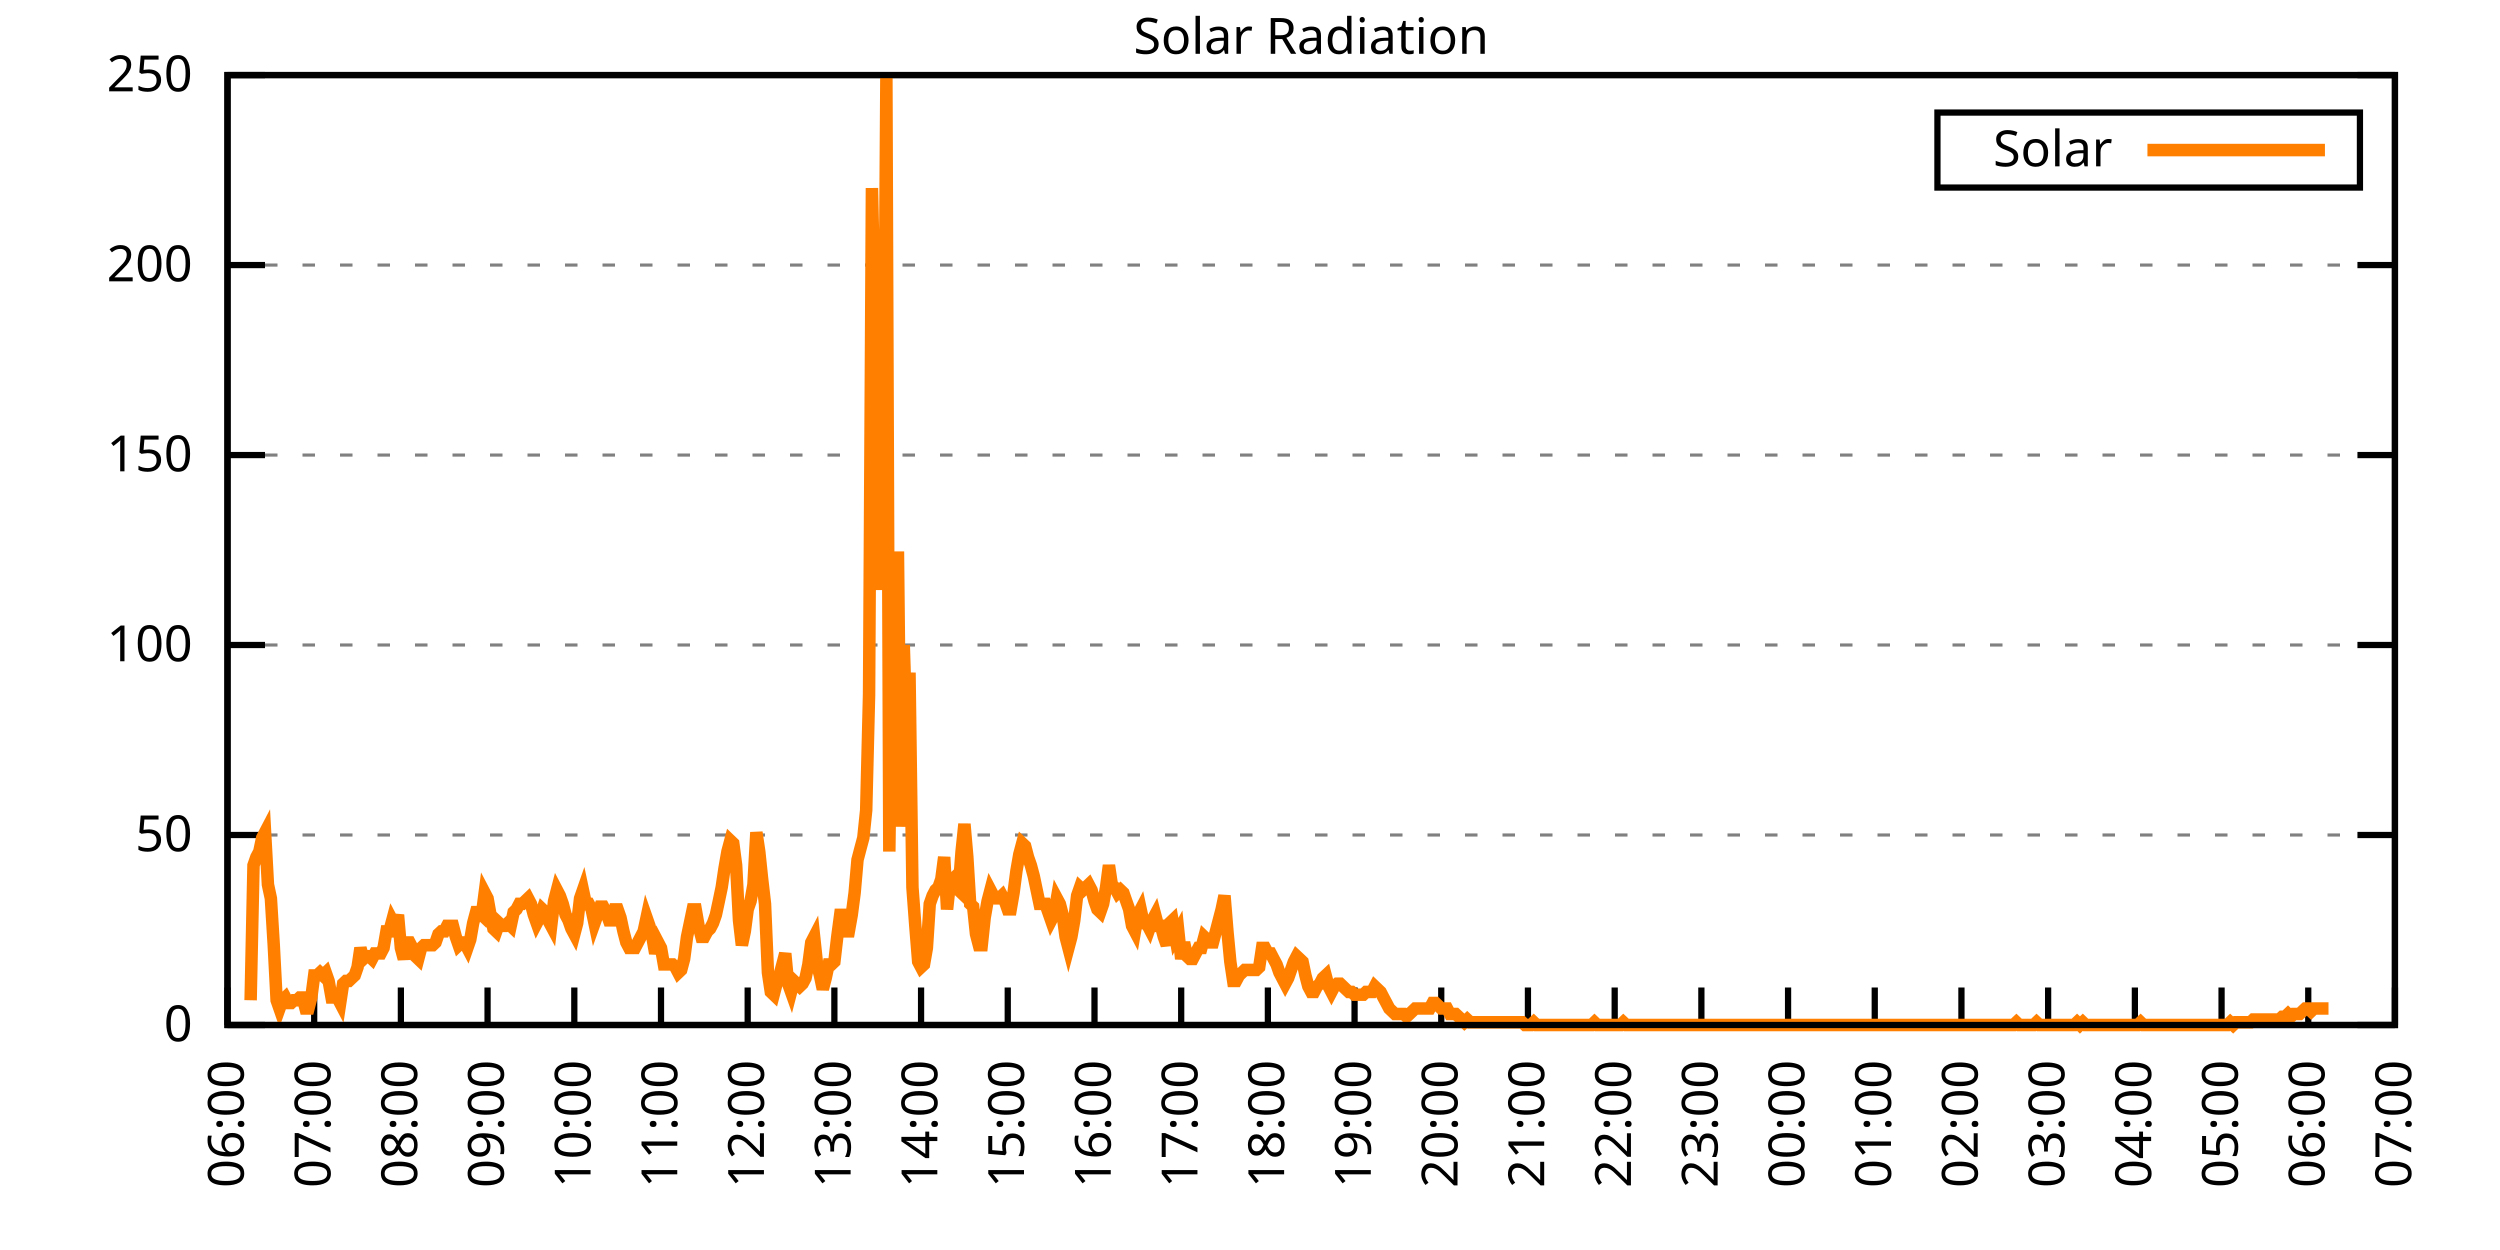
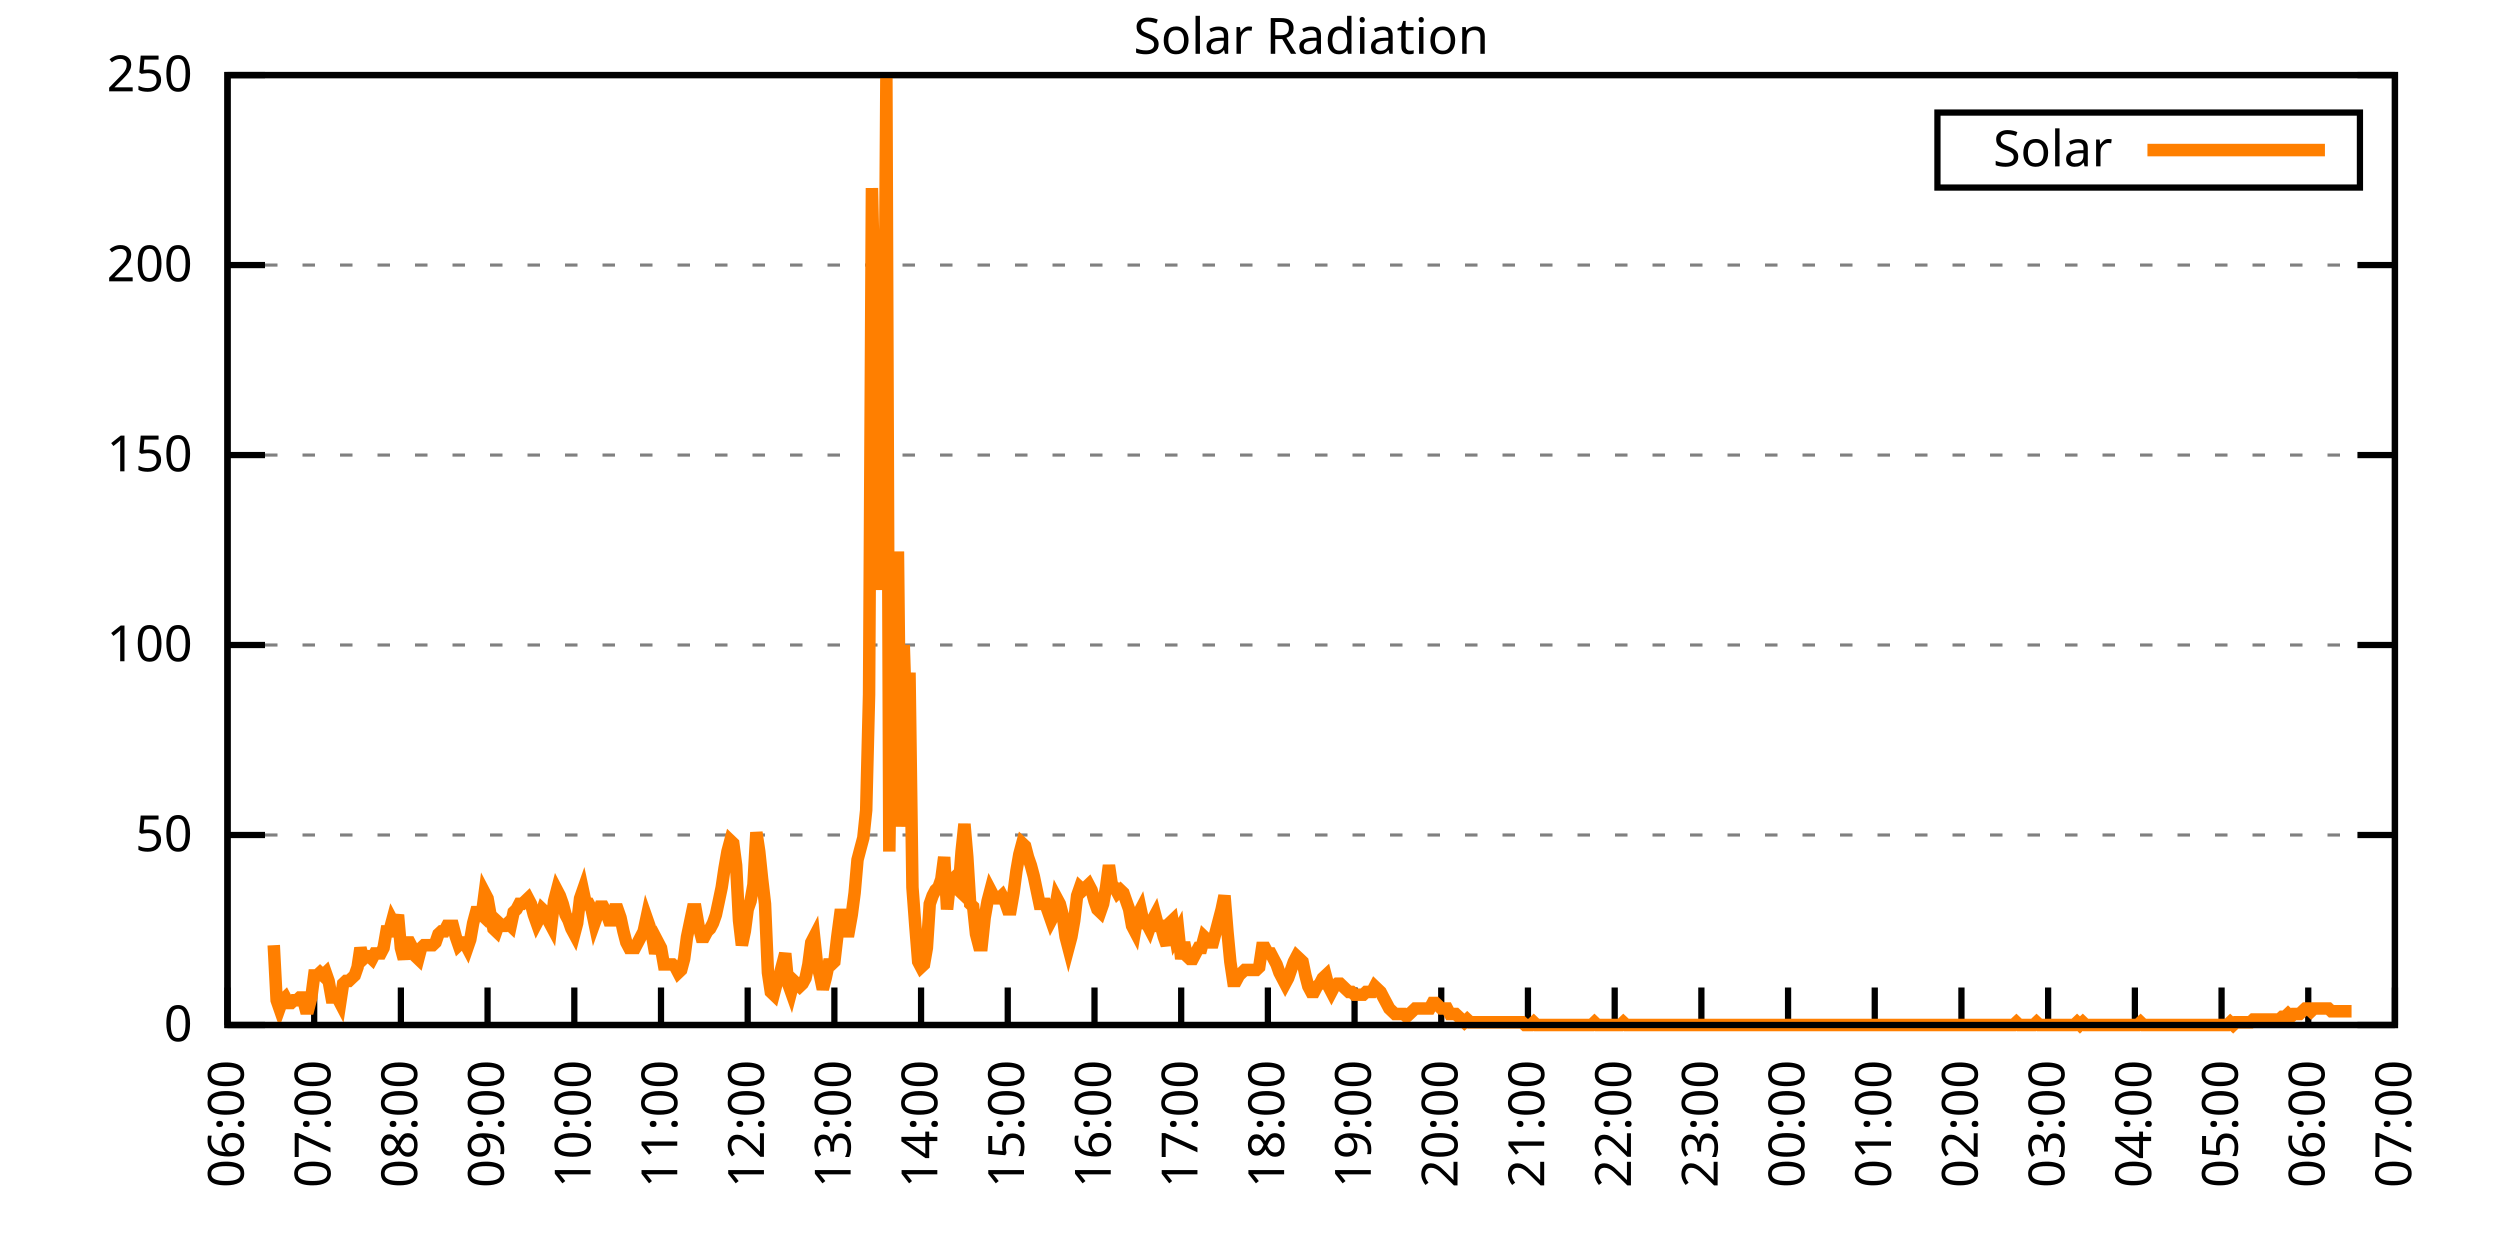
<svg xmlns="http://www.w3.org/2000/svg" xmlns:xlink="http://www.w3.org/1999/xlink" width="400" height="200" viewBox="0 0 400 200">
  <g id="gnuplot_canvas">
    <rect x="0" y="0" width="400" height="200" fill="none" />
    <defs>
      <circle id="gpDot" r="0.5" stroke-width="0.5" stroke="currentColor" />
      <path id="gpPt0" stroke-width="0.333" stroke="currentColor" d="M-1,0 h2 M0,-1 v2" />
      <path id="gpPt1" stroke-width="0.333" stroke="currentColor" d="M-1,-1 L1,1 M1,-1 L-1,1" />
      <path id="gpPt2" stroke-width="0.333" stroke="currentColor" d="M-1,0 L1,0 M0,-1 L0,1 M-1,-1 L1,1 M-1,1 L1,-1" />
      <rect id="gpPt3" stroke-width="0.333" stroke="currentColor" x="-1" y="-1" width="2" height="2" />
      <rect id="gpPt4" stroke-width="0.333" stroke="currentColor" fill="currentColor" x="-1" y="-1" width="2" height="2" />
      <circle id="gpPt5" stroke-width="0.333" stroke="currentColor" cx="0" cy="0" r="1" />
      <use xlink:href="#gpPt5" id="gpPt6" fill="currentColor" stroke="none" />
      <path id="gpPt7" stroke-width="0.333" stroke="currentColor" d="M0,-1.33 L-1.33,0.67 L1.33,0.67 z" />
      <use xlink:href="#gpPt7" id="gpPt8" fill="currentColor" stroke="none" />
      <use xlink:href="#gpPt7" id="gpPt9" stroke="currentColor" transform="rotate(180)" />
      <use xlink:href="#gpPt9" id="gpPt10" fill="currentColor" stroke="none" />
      <use xlink:href="#gpPt3" id="gpPt11" stroke="currentColor" transform="rotate(45)" />
      <use xlink:href="#gpPt11" id="gpPt12" fill="currentColor" stroke="none" />
      <path id="gpPt13" stroke-width="0.333" stroke="currentColor" d="M0,1.330 L1.265,0.411 L0.782,-1.067 L-0.782,-1.076 L-1.265,0.411 z" />
      <use xlink:href="#gpPt13" id="gpPt14" fill="currentColor" stroke="none" />
      <filter id="textbox" filterUnits="objectBoundingBox" x="0" y="0" height="1" width="1">
        <feFlood flood-color="white" flood-opacity="1" result="bgnd" />
        <feComposite in="SourceGraphic" in2="bgnd" operator="atop" />
      </filter>
      <filter id="greybox" filterUnits="objectBoundingBox" x="0" y="0" height="1" width="1">
        <feFlood flood-color="lightgrey" flood-opacity="1" result="grey" />
        <feComposite in="SourceGraphic" in2="grey" operator="atop" />
      </filter>
    </defs>
    <g fill="none" color="white" stroke="currentColor" stroke-width="1.00" stroke-linecap="butt" stroke-linejoin="miter">
</g>
    <g fill="none" color="black" stroke="currentColor" stroke-width="1.00" stroke-linecap="butt" stroke-linejoin="miter">
      <g stroke="none" shape-rendering="crispEdges">
        <polygon fill="rgb(255, 255, 255)" points="36.40,164.00 383.18,164.00 383.18,12.02 36.40,12.02 " />
      </g>
    </g>
    <g fill="none" color="black" stroke="currentColor" stroke-width="1.00" stroke-linecap="butt" stroke-linejoin="miter">
</g>
    <g fill="none" color="black" stroke="black" stroke-width="0.50" stroke-linecap="butt" stroke-linejoin="miter">
</g>
    <g fill="none" color="gray" stroke="currentColor" stroke-width="0.50" stroke-linecap="butt" stroke-linejoin="miter">
      <path stroke="gray" stroke-dasharray="2,4" class="gridline" d="M36.40,164.00 L383.19,164.00  " />
    </g>
    <g fill="none" color="gray" stroke="gray" stroke-width="1.00" stroke-linecap="butt" stroke-linejoin="miter">
</g>
    <g fill="none" color="black" stroke="currentColor" stroke-width="1.00" stroke-linecap="butt" stroke-linejoin="miter">
      <path stroke="black" d="M36.40,164.00 L42.40,164.00 M383.19,164.00 L377.19,164.00  " />
      <g transform="translate(30.80,166.60)" stroke="none" fill="black" font-family="Sans" font-size="8.00" text-anchor="end">
        <text>
          <tspan font-family="Sans"> 0</tspan>
        </text>
      </g>
    </g>
    <g fill="none" color="black" stroke="currentColor" stroke-width="1.00" stroke-linecap="butt" stroke-linejoin="miter">
</g>
    <g fill="none" color="black" stroke="black" stroke-width="0.50" stroke-linecap="butt" stroke-linejoin="miter">
</g>
    <g fill="none" color="gray" stroke="currentColor" stroke-width="0.50" stroke-linecap="butt" stroke-linejoin="miter">
      <path stroke="gray" stroke-dasharray="2,4" class="gridline" d="M36.40,133.60 L383.19,133.60  " />
    </g>
    <g fill="none" color="gray" stroke="gray" stroke-width="1.00" stroke-linecap="butt" stroke-linejoin="miter">
</g>
    <g fill="none" color="black" stroke="currentColor" stroke-width="1.00" stroke-linecap="butt" stroke-linejoin="miter">
      <path stroke="black" d="M36.40,133.60 L42.40,133.60 M383.19,133.60 L377.19,133.60  " />
      <g transform="translate(30.80,136.20)" stroke="none" fill="black" font-family="Sans" font-size="8.00" text-anchor="end">
        <text>
          <tspan font-family="Sans"> 50</tspan>
        </text>
      </g>
    </g>
    <g fill="none" color="black" stroke="currentColor" stroke-width="1.00" stroke-linecap="butt" stroke-linejoin="miter">
</g>
    <g fill="none" color="black" stroke="black" stroke-width="0.50" stroke-linecap="butt" stroke-linejoin="miter">
</g>
    <g fill="none" color="gray" stroke="currentColor" stroke-width="0.50" stroke-linecap="butt" stroke-linejoin="miter">
      <path stroke="gray" stroke-dasharray="2,4" class="gridline" d="M36.40,103.20 L383.19,103.20  " />
    </g>
    <g fill="none" color="gray" stroke="gray" stroke-width="1.00" stroke-linecap="butt" stroke-linejoin="miter">
</g>
    <g fill="none" color="black" stroke="currentColor" stroke-width="1.00" stroke-linecap="butt" stroke-linejoin="miter">
      <path stroke="black" d="M36.40,103.20 L42.40,103.20 M383.19,103.20 L377.19,103.20  " />
      <g transform="translate(30.80,105.80)" stroke="none" fill="black" font-family="Sans" font-size="8.00" text-anchor="end">
        <text>
          <tspan font-family="Sans"> 100</tspan>
        </text>
      </g>
    </g>
    <g fill="none" color="black" stroke="currentColor" stroke-width="1.00" stroke-linecap="butt" stroke-linejoin="miter">
</g>
    <g fill="none" color="black" stroke="black" stroke-width="0.50" stroke-linecap="butt" stroke-linejoin="miter">
</g>
    <g fill="none" color="gray" stroke="currentColor" stroke-width="0.50" stroke-linecap="butt" stroke-linejoin="miter">
      <path stroke="gray" stroke-dasharray="2,4" class="gridline" d="M36.40,72.81 L383.19,72.81  " />
    </g>
    <g fill="none" color="gray" stroke="gray" stroke-width="1.00" stroke-linecap="butt" stroke-linejoin="miter">
</g>
    <g fill="none" color="black" stroke="currentColor" stroke-width="1.00" stroke-linecap="butt" stroke-linejoin="miter">
      <path stroke="black" d="M36.40,72.81 L42.40,72.81 M383.19,72.81 L377.19,72.81  " />
      <g transform="translate(30.80,75.41)" stroke="none" fill="black" font-family="Sans" font-size="8.00" text-anchor="end">
        <text>
          <tspan font-family="Sans"> 150</tspan>
        </text>
      </g>
    </g>
    <g fill="none" color="black" stroke="currentColor" stroke-width="1.00" stroke-linecap="butt" stroke-linejoin="miter">
</g>
    <g fill="none" color="black" stroke="black" stroke-width="0.50" stroke-linecap="butt" stroke-linejoin="miter">
</g>
    <g fill="none" color="gray" stroke="currentColor" stroke-width="0.50" stroke-linecap="butt" stroke-linejoin="miter">
      <path stroke="gray" stroke-dasharray="2,4" class="gridline" d="M36.40,42.41 L383.19,42.41  " />
    </g>
    <g fill="none" color="gray" stroke="gray" stroke-width="1.00" stroke-linecap="butt" stroke-linejoin="miter">
</g>
    <g fill="none" color="black" stroke="currentColor" stroke-width="1.00" stroke-linecap="butt" stroke-linejoin="miter">
      <path stroke="black" d="M36.40,42.41 L42.40,42.41 M383.19,42.41 L377.19,42.41  " />
      <g transform="translate(30.80,45.01)" stroke="none" fill="black" font-family="Sans" font-size="8.00" text-anchor="end">
        <text>
          <tspan font-family="Sans"> 200</tspan>
        </text>
      </g>
    </g>
    <g fill="none" color="black" stroke="currentColor" stroke-width="1.00" stroke-linecap="butt" stroke-linejoin="miter">
</g>
    <g fill="none" color="black" stroke="black" stroke-width="0.50" stroke-linecap="butt" stroke-linejoin="miter">
</g>
    <g fill="none" color="gray" stroke="currentColor" stroke-width="0.50" stroke-linecap="butt" stroke-linejoin="miter">
      <path stroke="gray" stroke-dasharray="2,4" class="gridline" d="M36.40,12.01 L383.19,12.01  " />
    </g>
    <g fill="none" color="gray" stroke="gray" stroke-width="1.00" stroke-linecap="butt" stroke-linejoin="miter">
</g>
    <g fill="none" color="black" stroke="currentColor" stroke-width="1.00" stroke-linecap="butt" stroke-linejoin="miter">
      <path stroke="black" d="M36.40,12.01 L42.40,12.01 M383.19,12.01 L377.19,12.01  " />
      <g transform="translate(30.80,14.61)" stroke="none" fill="black" font-family="Sans" font-size="8.00" text-anchor="end">
        <text>
          <tspan font-family="Sans"> 250</tspan>
        </text>
      </g>
    </g>
    <g fill="none" color="black" stroke="currentColor" stroke-width="1.00" stroke-linecap="butt" stroke-linejoin="miter">
      <path stroke="black" d="M36.40,164.00 L36.40,158.00  " />
      <g transform="translate(39.00,169.60) rotate(270.00)" stroke="none" fill="black" font-family="Sans" font-size="8.00" text-anchor="end">
        <text>
          <tspan font-family="Sans">06:00</tspan>
        </text>
      </g>
    </g>
    <g fill="none" color="black" stroke="currentColor" stroke-width="1.00" stroke-linecap="butt" stroke-linejoin="miter">
      <path stroke="black" d="M50.27,164.00 L50.27,158.00  " />
      <g transform="translate(52.87,169.60) rotate(270.00)" stroke="none" fill="black" font-family="Sans" font-size="8.00" text-anchor="end">
        <text>
          <tspan font-family="Sans">07:00</tspan>
        </text>
      </g>
    </g>
    <g fill="none" color="black" stroke="currentColor" stroke-width="1.00" stroke-linecap="butt" stroke-linejoin="miter">
      <path stroke="black" d="M64.14,164.00 L64.14,158.00  " />
      <g transform="translate(66.74,169.60) rotate(270.00)" stroke="none" fill="black" font-family="Sans" font-size="8.00" text-anchor="end">
        <text>
          <tspan font-family="Sans">08:00</tspan>
        </text>
      </g>
    </g>
    <g fill="none" color="black" stroke="currentColor" stroke-width="1.00" stroke-linecap="butt" stroke-linejoin="miter">
      <path stroke="black" d="M78.01,164.00 L78.01,158.00  " />
      <g transform="translate(80.61,169.60) rotate(270.00)" stroke="none" fill="black" font-family="Sans" font-size="8.00" text-anchor="end">
        <text>
          <tspan font-family="Sans">09:00</tspan>
        </text>
      </g>
    </g>
    <g fill="none" color="black" stroke="currentColor" stroke-width="1.00" stroke-linecap="butt" stroke-linejoin="miter">
      <path stroke="black" d="M91.89,164.00 L91.89,158.00  " />
      <g transform="translate(94.49,169.60) rotate(270.00)" stroke="none" fill="black" font-family="Sans" font-size="8.00" text-anchor="end">
        <text>
          <tspan font-family="Sans">10:00</tspan>
        </text>
      </g>
    </g>
    <g fill="none" color="black" stroke="currentColor" stroke-width="1.00" stroke-linecap="butt" stroke-linejoin="miter">
      <path stroke="black" d="M105.76,164.00 L105.76,158.00  " />
      <g transform="translate(108.36,169.60) rotate(270.00)" stroke="none" fill="black" font-family="Sans" font-size="8.00" text-anchor="end">
        <text>
          <tspan font-family="Sans">11:00</tspan>
        </text>
      </g>
    </g>
    <g fill="none" color="black" stroke="currentColor" stroke-width="1.00" stroke-linecap="butt" stroke-linejoin="miter">
      <path stroke="black" d="M119.63,164.00 L119.63,158.00  " />
      <g transform="translate(122.23,169.60) rotate(270.00)" stroke="none" fill="black" font-family="Sans" font-size="8.00" text-anchor="end">
        <text>
          <tspan font-family="Sans">12:00</tspan>
        </text>
      </g>
    </g>
    <g fill="none" color="black" stroke="currentColor" stroke-width="1.00" stroke-linecap="butt" stroke-linejoin="miter">
      <path stroke="black" d="M133.50,164.00 L133.50,158.00  " />
      <g transform="translate(136.10,169.60) rotate(270.00)" stroke="none" fill="black" font-family="Sans" font-size="8.00" text-anchor="end">
        <text>
          <tspan font-family="Sans">13:00</tspan>
        </text>
      </g>
    </g>
    <g fill="none" color="black" stroke="currentColor" stroke-width="1.00" stroke-linecap="butt" stroke-linejoin="miter">
      <path stroke="black" d="M147.37,164.00 L147.37,158.00  " />
      <g transform="translate(149.97,169.60) rotate(270.00)" stroke="none" fill="black" font-family="Sans" font-size="8.00" text-anchor="end">
        <text>
          <tspan font-family="Sans">14:00</tspan>
        </text>
      </g>
    </g>
    <g fill="none" color="black" stroke="currentColor" stroke-width="1.00" stroke-linecap="butt" stroke-linejoin="miter">
      <path stroke="black" d="M161.24,164.00 L161.24,158.00  " />
      <g transform="translate(163.84,169.60) rotate(270.00)" stroke="none" fill="black" font-family="Sans" font-size="8.00" text-anchor="end">
        <text>
          <tspan font-family="Sans">15:00</tspan>
        </text>
      </g>
    </g>
    <g fill="none" color="black" stroke="currentColor" stroke-width="1.00" stroke-linecap="butt" stroke-linejoin="miter">
      <path stroke="black" d="M175.12,164.00 L175.12,158.00  " />
      <g transform="translate(177.72,169.60) rotate(270.00)" stroke="none" fill="black" font-family="Sans" font-size="8.00" text-anchor="end">
        <text>
          <tspan font-family="Sans">16:00</tspan>
        </text>
      </g>
    </g>
    <g fill="none" color="black" stroke="currentColor" stroke-width="1.00" stroke-linecap="butt" stroke-linejoin="miter">
      <path stroke="black" d="M188.99,164.00 L188.99,158.00  " />
      <g transform="translate(191.59,169.60) rotate(270.00)" stroke="none" fill="black" font-family="Sans" font-size="8.00" text-anchor="end">
        <text>
          <tspan font-family="Sans">17:00</tspan>
        </text>
      </g>
    </g>
    <g fill="none" color="black" stroke="currentColor" stroke-width="1.00" stroke-linecap="butt" stroke-linejoin="miter">
      <path stroke="black" d="M202.86,164.00 L202.86,158.00  " />
      <g transform="translate(205.46,169.60) rotate(270.00)" stroke="none" fill="black" font-family="Sans" font-size="8.00" text-anchor="end">
        <text>
          <tspan font-family="Sans">18:00</tspan>
        </text>
      </g>
    </g>
    <g fill="none" color="black" stroke="currentColor" stroke-width="1.00" stroke-linecap="butt" stroke-linejoin="miter">
      <path stroke="black" d="M216.73,164.00 L216.73,158.00  " />
      <g transform="translate(219.33,169.60) rotate(270.00)" stroke="none" fill="black" font-family="Sans" font-size="8.00" text-anchor="end">
        <text>
          <tspan font-family="Sans">19:00</tspan>
        </text>
      </g>
    </g>
    <g fill="none" color="black" stroke="currentColor" stroke-width="1.00" stroke-linecap="butt" stroke-linejoin="miter">
      <path stroke="black" d="M230.60,164.00 L230.60,158.00  " />
      <g transform="translate(233.20,169.60) rotate(270.00)" stroke="none" fill="black" font-family="Sans" font-size="8.00" text-anchor="end">
        <text>
          <tspan font-family="Sans">20:00</tspan>
        </text>
      </g>
    </g>
    <g fill="none" color="black" stroke="currentColor" stroke-width="1.00" stroke-linecap="butt" stroke-linejoin="miter">
      <path stroke="black" d="M244.47,164.00 L244.47,158.00  " />
      <g transform="translate(247.07,169.60) rotate(270.00)" stroke="none" fill="black" font-family="Sans" font-size="8.00" text-anchor="end">
        <text>
          <tspan font-family="Sans">21:00</tspan>
        </text>
      </g>
    </g>
    <g fill="none" color="black" stroke="currentColor" stroke-width="1.00" stroke-linecap="butt" stroke-linejoin="miter">
      <path stroke="black" d="M258.35,164.00 L258.35,158.00  " />
      <g transform="translate(260.95,169.60) rotate(270.00)" stroke="none" fill="black" font-family="Sans" font-size="8.00" text-anchor="end">
        <text>
          <tspan font-family="Sans">22:00</tspan>
        </text>
      </g>
    </g>
    <g fill="none" color="black" stroke="currentColor" stroke-width="1.00" stroke-linecap="butt" stroke-linejoin="miter">
      <path stroke="black" d="M272.22,164.00 L272.22,158.00  " />
      <g transform="translate(274.82,169.60) rotate(270.00)" stroke="none" fill="black" font-family="Sans" font-size="8.00" text-anchor="end">
        <text>
          <tspan font-family="Sans">23:00</tspan>
        </text>
      </g>
    </g>
    <g fill="none" color="black" stroke="currentColor" stroke-width="1.00" stroke-linecap="butt" stroke-linejoin="miter">
      <path stroke="black" d="M286.09,164.00 L286.09,158.00  " />
      <g transform="translate(288.69,169.60) rotate(270.00)" stroke="none" fill="black" font-family="Sans" font-size="8.00" text-anchor="end">
        <text>
          <tspan font-family="Sans">00:00</tspan>
        </text>
      </g>
    </g>
    <g fill="none" color="black" stroke="currentColor" stroke-width="1.00" stroke-linecap="butt" stroke-linejoin="miter">
      <path stroke="black" d="M299.96,164.00 L299.96,158.00  " />
      <g transform="translate(302.56,169.60) rotate(270.00)" stroke="none" fill="black" font-family="Sans" font-size="8.00" text-anchor="end">
        <text>
          <tspan font-family="Sans">01:00</tspan>
        </text>
      </g>
    </g>
    <g fill="none" color="black" stroke="currentColor" stroke-width="1.00" stroke-linecap="butt" stroke-linejoin="miter">
      <path stroke="black" d="M313.83,164.00 L313.83,158.00  " />
      <g transform="translate(316.43,169.60) rotate(270.00)" stroke="none" fill="black" font-family="Sans" font-size="8.00" text-anchor="end">
        <text>
          <tspan font-family="Sans">02:00</tspan>
        </text>
      </g>
    </g>
    <g fill="none" color="black" stroke="currentColor" stroke-width="1.00" stroke-linecap="butt" stroke-linejoin="miter">
      <path stroke="black" d="M327.70,164.00 L327.70,158.00  " />
      <g transform="translate(330.30,169.60) rotate(270.00)" stroke="none" fill="black" font-family="Sans" font-size="8.00" text-anchor="end">
        <text>
          <tspan font-family="Sans">03:00</tspan>
        </text>
      </g>
    </g>
    <g fill="none" color="black" stroke="currentColor" stroke-width="1.00" stroke-linecap="butt" stroke-linejoin="miter">
      <path stroke="black" d="M341.58,164.00 L341.58,158.00  " />
      <g transform="translate(344.18,169.60) rotate(270.00)" stroke="none" fill="black" font-family="Sans" font-size="8.00" text-anchor="end">
        <text>
          <tspan font-family="Sans">04:00</tspan>
        </text>
      </g>
    </g>
    <g fill="none" color="black" stroke="currentColor" stroke-width="1.00" stroke-linecap="butt" stroke-linejoin="miter">
      <path stroke="black" d="M355.45,164.00 L355.45,158.00  " />
      <g transform="translate(358.05,169.60) rotate(270.00)" stroke="none" fill="black" font-family="Sans" font-size="8.00" text-anchor="end">
        <text>
          <tspan font-family="Sans">05:00</tspan>
        </text>
      </g>
    </g>
    <g fill="none" color="black" stroke="currentColor" stroke-width="1.00" stroke-linecap="butt" stroke-linejoin="miter">
      <path stroke="black" d="M369.32,164.00 L369.32,158.00  " />
      <g transform="translate(371.92,169.60) rotate(270.00)" stroke="none" fill="black" font-family="Sans" font-size="8.00" text-anchor="end">
        <text>
          <tspan font-family="Sans">06:00</tspan>
        </text>
      </g>
    </g>
    <g fill="none" color="black" stroke="currentColor" stroke-width="1.00" stroke-linecap="butt" stroke-linejoin="miter">
      <path stroke="black" d="M383.19,164.00 L383.19,158.00  " />
      <g transform="translate(385.79,169.60) rotate(270.00)" stroke="none" fill="black" font-family="Sans" font-size="8.00" text-anchor="end">
        <text>
          <tspan font-family="Sans">07:00</tspan>
        </text>
      </g>
    </g>
    <g fill="none" color="black" stroke="currentColor" stroke-width="1.00" stroke-linecap="butt" stroke-linejoin="miter">
</g>
    <g fill="none" color="black" stroke="currentColor" stroke-width="1.00" stroke-linecap="butt" stroke-linejoin="miter">
      <path stroke="black" d="M36.40,12.01 L36.40,164.00 L383.19,164.00 L383.19,12.01 L36.40,12.01 Z  " />
    </g>
    <g fill="none" color="black" stroke="currentColor" stroke-width="1.00" stroke-linecap="butt" stroke-linejoin="miter">
</g>
    <g fill="none" color="black" stroke="currentColor" stroke-width="1.00" stroke-linecap="butt" stroke-linejoin="miter">
      <path stroke="black" d="M309.99,30.01 L309.99,18.01 L377.59,18.01 L377.59,30.01 L309.99,30.01 Z  " />
    </g>
    <g id="Solar_Radiation_plot_1">
      <g fill="none" color="white" stroke="black" stroke-width="2.00" stroke-linecap="butt" stroke-linejoin="miter">
</g>
      <g fill="none" color="black" stroke="currentColor" stroke-width="2.00" stroke-linecap="butt" stroke-linejoin="miter">
        <g transform="translate(337.99,26.61)" stroke="none" fill="black" font-family="Sans" font-size="8.00" text-anchor="end">
          <text>
            <tspan font-family="Sans">Solar</tspan>
          </text>
        </g>
      </g>
      <g fill="none" color="black" stroke="currentColor" stroke-width="2.00" stroke-linecap="butt" stroke-linejoin="miter">
-         <path stroke="rgb(255, 127,   0)" d="M343.59,24.01 L371.99,24.01 M40.10,160.04 L40.56,138.45 L41.02,137.13 L41.49,136.25 L41.95,134.05 L42.41,133.17   L42.87,141.54 L43.34,143.74 L43.80,151.23 L44.26,160.04 L44.72,161.36 L45.19,160.04 L45.65,159.60 L46.11,160.48   L46.57,160.48 L47.03,160.04 L47.50,160.04 L47.96,159.60 L48.42,159.60 L48.88,161.36 L49.35,161.36 L49.81,159.60   L50.27,156.07 L50.73,156.07 L51.20,155.63 L51.66,156.07 L52.12,155.63 L52.58,156.95 L53.05,159.60 L53.51,159.60   L53.97,159.60 L54.43,160.48 L54.90,157.39 L55.36,156.95 L55.82,156.95 L56.28,156.51 L56.75,156.07 L57.21,154.75   L57.67,151.67 L58.13,153.43 L58.59,152.99 L59.06,152.99 L59.52,153.43 L59.98,152.55 L60.44,152.55 L60.91,152.55   L61.37,151.67 L61.83,149.02 L62.29,149.02 L62.76,147.26 L63.22,148.14 L63.68,146.38 L64.14,151.67 L64.61,153.43   L65.07,150.79 L65.53,150.79 L65.99,151.67 L66.46,152.99 L66.92,153.43 L67.38,151.67 L67.84,151.23 L68.30,151.23   L68.77,151.23 L69.23,151.23 L69.69,150.79 L70.15,149.46 L70.62,149.02 L71.08,149.02 L71.54,148.14 L72.00,148.14   L72.47,148.14 L72.93,149.90 L73.39,151.23 L73.85,150.79 L74.32,150.79 L74.78,151.67 L75.24,150.34 L75.70,147.70   L76.17,145.94 L76.63,145.94 L77.09,146.38 L77.55,142.86 L78.01,143.74 L78.48,146.38 L78.94,148.58 L79.40,149.02   L79.86,147.70 L80.33,148.14 L80.79,148.14 L81.25,147.70 L81.71,148.14 L82.18,145.94 L82.64,145.50 L83.10,144.62   L83.56,144.62 L84.03,144.18 L84.49,143.74 L84.95,144.62 L85.41,146.38 L85.88,147.70 L86.34,146.82 L86.80,145.50   L87.26,145.94 L87.72,147.26 L88.19,148.14 L88.65,144.18 L89.11,142.42 L89.57,143.30 L90.04,144.62 L90.50,146.38   L90.96,147.26 L91.42,148.58 L91.89,149.46 L92.35,147.70 L92.81,143.74 L93.27,142.42 L93.74,144.62 L94.20,144.62   L94.66,145.50 L95.12,147.70 L95.59,146.38 L96.05,145.06 L96.51,145.06 L96.97,145.94 L97.44,147.26 L97.90,147.26   L98.36,145.50 L98.82,145.50 L99.28,146.82 L99.75,149.02 L100.21,150.79 L100.67,151.67 L101.13,151.67 L101.60,151.67   L102.06,150.79 L102.52,149.90 L102.98,149.02 L103.45,146.82 L103.91,148.14 L104.37,149.90 L104.83,152.55 L105.30,150.79   L105.76,151.67 L106.22,154.31 L106.68,154.31 L107.15,154.31 L107.61,154.31 L108.07,154.75 L108.53,155.63 L108.99,155.19   L109.46,153.43 L109.92,149.90 L110.38,147.70 L110.84,145.50 L111.31,145.50 L111.77,148.14 L112.23,149.90 L112.69,149.90   L113.16,149.02 L113.62,148.58 L114.08,147.70 L114.54,146.38 L115.01,144.18 L115.47,141.98 L115.93,138.89 L116.39,136.25   L116.86,134.49 L117.32,134.93 L117.78,138.45 L118.24,147.26 L118.70,151.23 L119.17,149.02 L119.63,145.50 L120.09,144.18   L120.55,141.54 L121.02,133.17 L121.48,136.25 L121.94,140.65 L122.40,144.62 L122.87,155.63 L123.33,158.71 L123.79,159.15   L124.25,157.39 L124.72,156.07 L125.18,154.31 L125.64,152.55 L126.10,157.39 L126.57,158.71 L127.03,156.95 L127.49,157.39   L127.95,157.83 L128.41,157.39 L128.88,156.51 L129.34,154.31 L129.80,150.79 L130.26,149.90 L130.73,154.31 L131.19,156.07   L131.65,158.27 L132.11,156.51 L132.58,154.31 L133.04,154.31 L133.50,153.87 L133.96,149.90 L134.43,146.38 L134.89,146.38   L135.35,149.02 L135.81,149.02 L136.28,146.38 L136.74,142.86 L137.20,137.57 L137.66,135.81 L138.13,134.05 L138.59,129.64   L139.05,111.14 L139.51,30.09 L139.97,51.23 L140.44,94.40 L140.90,43.75 L141.36,80.75 L141.82,12.47 L142.29,136.25   L142.75,99.69 L143.21,123.47 L143.67,88.24 L144.14,132.28 L144.60,103.21 L145.06,117.75 L145.52,107.62 L145.99,141.98   L146.45,148.14 L146.91,153.87 L147.37,154.75 L147.84,154.31 L148.30,151.67 L148.76,144.62 L149.22,143.30 L149.68,142.42   L150.15,141.98 L150.61,140.65 L151.07,137.13 L151.53,145.50 L152.00,141.09 L152.46,140.65 L152.92,141.98 L153.38,142.42   L153.85,136.25 L154.31,131.84 L154.77,137.13 L155.23,144.62 L155.70,145.06 L156.16,149.46 L156.62,151.23 L157.08,151.23   L157.55,146.82 L158.01,144.18 L158.47,142.42 L158.93,143.30 L159.39,143.74 L159.86,143.74 L160.32,143.30 L160.78,144.18   L161.24,145.50 L161.71,145.50 L162.17,142.86 L162.63,139.33 L163.09,136.69 L163.56,134.93 L164.02,135.37 L164.48,137.13   L164.94,138.45 L165.41,140.21 L165.87,142.42 L166.33,144.62 L166.79,144.62 L167.26,144.62 L167.72,145.94 L168.18,147.26   L168.64,146.38 L169.10,143.74 L169.57,144.62 L170.03,146.38 L170.49,149.90 L170.95,151.67 L171.42,149.90 L171.88,147.26   L172.34,143.30 L172.80,141.98 L173.27,142.42 L173.73,141.98 L174.19,141.54 L174.65,142.42 L175.12,144.18 L175.58,145.50   L176.04,145.94 L176.50,144.62 L176.97,141.98 L177.43,138.45 L177.89,141.54 L178.35,141.98 L178.82,142.86 L179.28,142.42   L179.74,142.86 L180.20,144.18 L180.66,145.50 L181.13,148.14 L181.59,149.02 L182.05,146.38 L182.51,145.50 L182.98,147.70   L183.44,147.70 L183.90,148.58 L184.36,147.26 L184.83,146.38 L185.29,148.14 L185.75,148.14 L186.21,149.90 L186.68,151.23   L187.14,147.70 L187.60,147.26 L188.06,149.90 L188.53,149.02 L188.99,153.43 L189.45,150.79 L189.91,152.99 L190.37,153.43   L190.84,153.43 L191.30,152.55 L191.76,151.67 L192.22,151.67 L192.69,149.90 L193.15,150.34 L193.61,150.79 L194.07,150.79   L194.54,149.02 L195.00,147.26 L195.46,145.50 L195.92,143.30 L196.39,149.02 L196.85,153.87 L197.31,156.95 L197.77,156.95   L198.24,156.07 L198.70,155.63 L199.16,155.19 L199.62,155.19 L200.08,155.19 L200.55,155.19 L201.01,155.19 L201.47,154.75   L201.93,151.67 L202.40,151.67 L202.86,152.55 L203.32,152.55 L203.78,153.43 L204.25,154.31 L204.71,155.63 L205.17,156.51   L205.63,157.39 L206.10,156.51 L206.56,155.19 L207.02,153.87 L207.48,152.99 L207.95,153.43 L208.41,153.87 L208.87,156.07   L209.33,157.83 L209.80,158.71 L210.26,158.71 L210.72,157.83 L211.18,157.39 L211.64,156.51 L212.11,156.07 L212.57,157.83   L213.03,158.71 L213.49,157.83 L213.96,157.39 L214.42,157.39 L214.88,157.83 L215.34,158.27 L215.81,158.71 L216.27,158.71   L216.73,159.15 L217.19,159.15 L217.66,159.15 L218.12,159.15 L218.58,158.71 L219.04,158.71 L219.51,158.71 L219.97,157.83   L220.43,158.27 L220.89,158.71 L221.35,159.60 L221.82,160.48 L222.28,161.36 L222.74,161.80 L223.20,162.24 L223.67,162.24   L224.13,162.24 L224.59,162.24 L225.05,162.68 L225.52,162.24 L225.98,161.80 L226.44,161.36 L226.90,161.36 L227.37,161.36   L227.83,161.36 L228.29,161.36 L228.75,161.36 L229.22,160.48 L229.68,160.48 L230.14,160.92 L230.60,161.36 L231.06,161.36   L231.53,161.36 L231.99,162.24 L232.45,162.24 L232.91,162.24 L233.38,162.68 L233.84,163.12 L234.30,163.56 L234.76,163.12   L235.23,163.56 L235.69,163.56 L236.15,163.56 L236.61,163.56 L237.08,163.56 L237.54,163.56 L238.00,163.56 L238.46,163.56   L238.93,163.56 L239.39,163.56 L239.85,163.56 L240.31,163.56 L240.77,163.56 L241.24,163.56 L241.70,163.56 L242.16,163.56   L242.62,163.56 L243.09,163.56 L243.55,163.56 L244.01,164.00 L244.47,164.00 L244.94,164.00 L245.40,163.56 L245.86,164.00   L246.32,164.00 L246.79,164.00 L247.25,164.00 L247.71,164.00 L248.17,164.00 L248.64,164.00 L249.10,164.00 L249.56,164.00   L250.02,164.00 L250.49,164.00 L250.95,164.00 L251.41,164.00 L251.87,164.00 L252.33,164.00 L252.80,164.00 L253.26,164.00   L253.72,164.00 L254.18,164.00 L254.65,164.00 L255.11,163.56 L255.57,164.00 L256.03,164.00 L256.50,164.00 L256.96,164.00   L257.42,164.00 L257.88,164.00 L258.35,164.00 L258.81,164.00 L259.27,164.00 L259.73,163.56 L260.20,164.00 L260.66,164.00   L261.12,164.00 L261.58,164.00 L262.04,164.00 L262.51,164.00 L262.97,164.00 L263.43,164.00 L263.89,164.00 L264.36,164.00   L264.82,164.00 L265.28,164.00 L265.74,164.00 L266.21,164.00 L266.67,164.00 L267.13,164.00 L267.59,164.00 L268.06,164.00   L268.52,164.00 L268.98,164.00 L269.44,164.00 L269.91,164.00 L270.37,164.00 L270.83,164.00 L271.29,164.00 L271.75,164.00   L272.22,164.00 L272.68,164.00 L273.14,164.00 L273.60,164.00 L274.07,164.00 L274.53,164.00 L274.99,164.00 L275.45,164.00   L275.92,164.00 L276.38,164.00 L276.84,164.00 L277.30,164.00 L277.77,164.00 L278.23,164.00 L278.69,164.00 L279.15,164.00   L279.62,164.00 L280.08,164.00 L280.54,164.00 L281.00,164.00 L281.46,164.00 L281.93,164.00 L282.39,164.00 L282.85,164.00   L283.31,164.00 L283.78,164.00 L284.24,164.00 L284.70,164.00 L285.16,164.00 L285.63,164.00 L286.09,164.00 L286.55,164.00   L287.01,164.00 L287.48,164.00 L287.94,164.00 L288.40,164.00 L288.86,164.00 L289.33,164.00 L289.79,164.00 L290.25,164.00   L290.71,164.00 L291.18,164.00 L291.64,164.00 L292.10,164.00 L292.56,164.00 L293.02,164.00 L293.49,164.00 L293.95,164.00   L294.41,164.00 L294.87,164.00 L295.34,164.00 L295.80,164.00 L296.26,164.00 L296.72,164.00 L297.19,164.00 L297.65,164.00   L298.11,164.00 L298.57,164.00 L299.04,164.00 L299.50,164.00 L299.96,164.00 L300.42,164.00 L300.89,164.00 L301.35,164.00   L301.81,164.00 L302.27,164.00 L302.73,164.00 L303.20,164.00 L303.66,164.00 L304.12,164.00 L304.58,164.00 L305.05,164.00   L305.51,164.00 L305.97,164.00 L306.43,164.00 L306.90,164.00 L307.36,164.00 L307.82,164.00 L308.28,164.00 L308.75,164.00   L309.21,164.00 L309.67,164.00 L310.13,164.00 L310.60,164.00 L311.06,164.00 L311.52,164.00 L311.98,164.00 L312.44,164.00   L312.91,164.00 L313.37,164.00 L313.83,164.00 L314.29,164.00 L314.76,164.00 L315.22,164.00 L315.68,164.00 L316.14,164.00   L316.61,164.00 L317.07,164.00 L317.53,164.00 L317.99,164.00 L318.46,164.00 L318.92,164.00 L319.38,164.00 L319.84,164.00   L320.31,164.00 L320.77,164.00 L321.23,164.00 L321.69,164.00 L322.15,164.00 L322.62,163.56 L323.08,164.00 L323.54,164.00   L324.00,164.00 L324.47,164.00 L324.93,164.00 L325.39,164.00 L325.85,163.56 L326.32,164.00 L326.78,164.00 L327.24,164.00   L327.70,164.00 L328.17,164.00 L328.63,164.00 L329.09,164.00 L329.55,164.00 L330.02,164.00 L330.48,164.00 L330.94,164.00   L331.40,164.00 L331.87,164.00 L332.33,163.56 L332.79,164.00 L333.25,163.56 L333.71,164.00 L334.18,164.00 L334.64,164.00   L335.10,164.00 L335.56,164.00 L336.03,164.00 L336.49,164.00 L336.95,164.00 L337.41,164.00 L337.88,164.00 L338.34,164.00   L338.80,164.00 L339.26,164.00 L339.73,164.00 L340.19,164.00 L340.65,164.00 L341.11,164.00 L341.58,164.00 L342.04,164.00   L342.50,163.56 L342.96,164.00 L343.42,164.00 L343.89,164.00 L344.35,164.00 L344.81,164.00 L345.27,164.00 L345.74,164.00   L346.20,164.00 L346.66,164.00 L347.12,164.00 L347.59,164.00 L348.05,164.00 L348.51,164.00 L348.97,164.00 L349.44,164.00   L349.90,164.00 L350.36,164.00 L350.82,164.00 L351.29,164.00 L351.75,164.00 L352.21,164.00 L352.67,164.00 L353.13,164.00   L353.60,164.00 L354.06,164.00 L354.52,164.00 L354.98,164.00 L355.45,164.00 L355.91,164.00 L356.37,164.00 L356.83,163.56   L357.30,164.00 L357.76,163.56 L358.22,163.56 L358.68,163.56 L359.15,163.56 L359.61,163.56 L360.07,163.56 L360.53,163.12   L361.00,163.12 L361.46,163.12 L361.92,163.12 L362.38,163.12 L362.84,163.12 L363.31,163.12 L363.77,163.12 L364.23,163.12   L364.69,163.12 L365.16,162.68 L365.62,162.68 L366.08,162.24 L366.54,162.68 L367.01,162.24 L367.47,162.24 L367.93,162.24   L368.39,161.80 L368.86,161.36 L369.32,161.36 L369.78,161.80 L370.24,161.36 L370.71,161.36 L371.17,161.36 L371.63,161.36   L372.09,161.36 L372.56,161.36  " />
+         <path stroke="rgb(255, 127,   0)" d="M343.59,24.01 L371.99,24.01 M43.80,151.23 L44.26,160.04 L44.72,161.36 L45.19,160.04 L45.65,159.60 L46.11,160.48   L46.57,160.48 L47.03,160.04 L47.50,160.04 L47.96,159.60 L48.42,159.60 L48.88,161.36 L49.35,161.36 L49.81,159.60   L50.27,156.07 L50.73,156.07 L51.20,155.63 L51.66,156.07 L52.12,155.63 L52.58,156.95 L53.05,159.60 L53.51,159.60   L53.97,159.60 L54.43,160.48 L54.90,157.39 L55.36,156.95 L55.82,156.95 L56.28,156.51 L56.75,156.07 L57.21,154.75   L57.67,151.67 L58.13,153.43 L58.59,152.99 L59.06,152.99 L59.52,153.43 L59.98,152.55 L60.44,152.55 L60.91,152.55   L61.37,151.67 L61.83,149.02 L62.29,149.02 L62.76,147.26 L63.22,148.14 L63.68,146.38 L64.14,151.67 L64.61,153.43   L65.07,150.79 L65.53,150.79 L65.99,151.67 L66.46,152.99 L66.92,153.43 L67.38,151.67 L67.84,151.23 L68.30,151.23   L68.77,151.23 L69.23,151.23 L69.69,150.79 L70.15,149.46 L70.62,149.02 L71.08,149.02 L71.54,148.14 L72.00,148.14   L72.47,148.14 L72.93,149.90 L73.39,151.23 L73.85,150.79 L74.32,150.79 L74.78,151.67 L75.24,150.34 L75.70,147.70   L76.17,145.94 L76.63,145.94 L77.09,146.38 L77.55,142.86 L78.01,143.74 L78.48,146.38 L78.94,148.58 L79.40,149.02   L79.86,147.70 L80.33,148.14 L80.79,148.14 L81.25,147.70 L81.71,148.14 L82.18,145.94 L82.64,145.50 L83.10,144.62   L83.56,144.62 L84.03,144.18 L84.49,143.74 L84.95,144.62 L85.41,146.38 L85.88,147.70 L86.34,146.82 L86.80,145.50   L87.26,145.94 L87.72,147.26 L88.19,148.14 L88.65,144.18 L89.11,142.42 L89.57,143.30 L90.04,144.62 L90.50,146.38   L90.96,147.26 L91.42,148.58 L91.89,149.46 L92.35,147.70 L92.81,143.74 L93.27,142.42 L93.74,144.62 L94.20,144.62   L94.66,145.50 L95.12,147.70 L95.59,146.38 L96.05,145.06 L96.51,145.06 L96.97,145.94 L97.44,147.26 L97.90,147.26   L98.36,145.50 L98.82,145.50 L99.28,146.82 L99.75,149.02 L100.21,150.79 L100.67,151.67 L101.13,151.67 L101.60,151.67   L102.06,150.79 L102.52,149.90 L102.98,149.02 L103.45,146.82 L103.91,148.14 L104.37,149.90 L104.83,152.55 L105.30,150.79   L105.76,151.67 L106.22,154.31 L106.68,154.31 L107.15,154.31 L107.61,154.31 L108.07,154.75 L108.53,155.63 L108.99,155.19   L109.46,153.43 L109.92,149.90 L110.38,147.70 L110.84,145.50 L111.31,145.50 L111.77,148.14 L112.23,149.90 L112.69,149.90   L113.16,149.02 L113.62,148.58 L114.08,147.70 L114.54,146.38 L115.01,144.18 L115.47,141.98 L115.93,138.89 L116.39,136.25   L116.86,134.49 L117.32,134.93 L117.78,138.45 L118.24,147.26 L118.70,151.23 L119.17,149.02 L119.63,145.50 L120.09,144.18   L120.55,141.54 L121.02,133.17 L121.48,136.25 L121.94,140.65 L122.40,144.62 L122.87,155.63 L123.33,158.71 L123.79,159.15   L124.25,157.39 L124.72,156.07 L125.18,154.31 L125.64,152.55 L126.10,157.39 L126.57,158.71 L127.03,156.95 L127.49,157.39   L127.95,157.83 L128.41,157.39 L128.88,156.51 L129.34,154.31 L129.80,150.79 L130.26,149.90 L130.73,154.31 L131.19,156.07   L131.65,158.27 L132.11,156.51 L132.58,154.31 L133.04,154.31 L133.50,153.87 L133.96,149.90 L134.43,146.38 L134.89,146.38   L135.35,149.02 L135.81,149.02 L136.28,146.38 L136.74,142.86 L137.20,137.57 L137.66,135.81 L138.13,134.05 L138.59,129.64   L139.05,111.14 L139.51,30.09 L139.97,51.23 L140.44,94.40 L140.90,43.75 L141.36,80.75 L141.82,12.47 L142.29,136.25   L142.75,99.69 L143.21,123.47 L143.67,88.24 L144.14,132.28 L144.60,103.21 L145.06,117.75 L145.52,107.62 L145.99,141.98   L146.45,148.14 L146.91,153.87 L147.37,154.75 L147.84,154.31 L148.30,151.67 L148.76,144.62 L149.22,143.30 L149.68,142.42   L150.15,141.98 L150.61,140.65 L151.07,137.13 L151.53,145.50 L152.00,141.09 L152.46,140.65 L152.92,141.98 L153.38,142.42   L153.85,136.25 L154.31,131.84 L154.77,137.13 L155.23,144.62 L155.70,145.06 L156.16,149.46 L156.62,151.23 L157.08,151.23   L157.55,146.82 L158.01,144.18 L158.47,142.42 L158.93,143.30 L159.39,143.74 L159.86,143.74 L160.32,143.30 L160.78,144.18   L161.24,145.50 L161.71,145.50 L162.17,142.86 L162.63,139.33 L163.09,136.69 L163.56,134.93 L164.02,135.37 L164.48,137.13   L164.94,138.45 L165.41,140.21 L165.87,142.42 L166.33,144.62 L166.79,144.62 L167.26,144.62 L167.72,145.94 L168.18,147.26   L168.64,146.38 L169.10,143.74 L169.57,144.62 L170.03,146.38 L170.49,149.90 L170.95,151.67 L171.42,149.90 L171.88,147.26   L172.34,143.30 L172.80,141.98 L173.27,142.42 L173.73,141.98 L174.19,141.54 L174.65,142.42 L175.12,144.18 L175.58,145.50   L176.04,145.94 L176.50,144.62 L176.97,141.98 L177.43,138.45 L177.89,141.54 L178.35,141.98 L178.82,142.86 L179.28,142.42   L179.74,142.86 L180.20,144.18 L180.66,145.50 L181.13,148.14 L181.59,149.02 L182.05,146.38 L182.51,145.50 L182.98,147.70   L183.44,147.70 L183.90,148.58 L184.36,147.26 L184.83,146.38 L185.29,148.14 L185.75,148.14 L186.21,149.90 L186.68,151.23   L187.14,147.70 L187.60,147.26 L188.06,149.90 L188.53,149.02 L188.99,153.43 L189.45,150.79 L189.91,152.99 L190.37,153.43   L190.84,153.43 L191.30,152.55 L191.76,151.67 L192.22,151.67 L192.69,149.90 L193.15,150.34 L193.61,150.79 L194.07,150.79   L194.54,149.02 L195.00,147.26 L195.46,145.50 L195.92,143.30 L196.39,149.02 L196.85,153.87 L197.31,156.95 L197.77,156.95   L198.24,156.07 L198.70,155.63 L199.16,155.19 L199.62,155.19 L200.08,155.19 L200.55,155.19 L201.01,155.19 L201.47,154.75   L201.93,151.67 L202.40,151.67 L202.86,152.55 L203.32,152.55 L203.78,153.43 L204.25,154.31 L204.71,155.63 L205.17,156.51   L205.63,157.39 L206.10,156.51 L206.56,155.19 L207.02,153.87 L207.48,152.99 L207.95,153.43 L208.41,153.87 L208.87,156.07   L209.33,157.83 L209.80,158.71 L210.26,158.71 L210.72,157.83 L211.18,157.39 L211.64,156.51 L212.11,156.07 L212.57,157.83   L213.03,158.71 L213.49,157.83 L213.96,157.39 L214.42,157.39 L214.88,157.83 L215.34,158.27 L215.81,158.71 L216.27,158.71   L216.73,159.15 L217.19,159.15 L217.66,159.15 L218.12,159.15 L218.58,158.71 L219.04,158.71 L219.51,158.71 L219.97,157.83   L220.43,158.27 L220.89,158.71 L221.35,159.60 L221.82,160.48 L222.28,161.36 L222.74,161.80 L223.20,162.24 L223.67,162.24   L224.13,162.24 L224.59,162.24 L225.05,162.68 L225.52,162.24 L225.98,161.80 L226.44,161.36 L226.90,161.36 L227.37,161.36   L227.83,161.36 L228.29,161.36 L228.75,161.36 L229.22,160.48 L229.68,160.48 L230.14,160.92 L230.60,161.36 L231.06,161.36   L231.53,161.36 L231.99,162.24 L232.45,162.24 L232.91,162.24 L233.38,162.68 L233.84,163.12 L234.30,163.56 L234.76,163.12   L235.23,163.56 L235.69,163.56 L236.15,163.56 L236.61,163.56 L237.08,163.56 L237.54,163.56 L238.00,163.56 L238.46,163.56   L238.93,163.56 L239.39,163.56 L239.85,163.56 L240.31,163.56 L240.77,163.56 L241.24,163.56 L241.70,163.56 L242.16,163.56   L242.62,163.56 L243.09,163.56 L243.55,163.56 L244.01,164.00 L244.47,164.00 L244.94,164.00 L245.40,163.56 L245.86,164.00   L246.32,164.00 L246.79,164.00 L247.25,164.00 L247.71,164.00 L248.17,164.00 L248.64,164.00 L249.10,164.00 L249.56,164.00   L250.02,164.00 L250.49,164.00 L250.95,164.00 L251.41,164.00 L251.87,164.00 L252.33,164.00 L252.80,164.00 L253.26,164.00   L253.72,164.00 L254.18,164.00 L254.65,164.00 L255.11,163.56 L255.57,164.00 L256.03,164.00 L256.50,164.00 L256.96,164.00   L257.42,164.00 L257.88,164.00 L258.35,164.00 L258.81,164.00 L259.27,164.00 L259.73,163.56 L260.20,164.00 L260.66,164.00   L261.12,164.00 L261.58,164.00 L262.04,164.00 L262.51,164.00 L262.97,164.00 L263.43,164.00 L263.89,164.00 L264.36,164.00   L264.82,164.00 L265.28,164.00 L265.74,164.00 L266.21,164.00 L266.67,164.00 L267.13,164.00 L267.59,164.00 L268.06,164.00   L268.52,164.00 L268.98,164.00 L269.44,164.00 L269.91,164.00 L270.37,164.00 L270.83,164.00 L271.29,164.00 L271.75,164.00   L272.22,164.00 L272.68,164.00 L273.14,164.00 L273.60,164.00 L274.07,164.00 L274.53,164.00 L274.99,164.00 L275.45,164.00   L275.92,164.00 L276.38,164.00 L276.84,164.00 L277.30,164.00 L277.77,164.00 L278.23,164.00 L278.69,164.00 L279.15,164.00   L279.62,164.00 L280.08,164.00 L280.54,164.00 L281.00,164.00 L281.46,164.00 L281.93,164.00 L282.39,164.00 L282.85,164.00   L283.31,164.00 L283.78,164.00 L284.24,164.00 L284.70,164.00 L285.16,164.00 L285.63,164.00 L286.09,164.00 L286.55,164.00   L287.01,164.00 L287.48,164.00 L287.94,164.00 L288.40,164.00 L288.86,164.00 L289.33,164.00 L289.79,164.00 L290.25,164.00   L290.71,164.00 L291.18,164.00 L291.64,164.00 L292.10,164.00 L292.56,164.00 L293.02,164.00 L293.49,164.00 L293.95,164.00   L294.41,164.00 L294.87,164.00 L295.34,164.00 L295.80,164.00 L296.26,164.00 L296.72,164.00 L297.19,164.00 L297.65,164.00   L298.11,164.00 L298.57,164.00 L299.04,164.00 L299.50,164.00 L299.96,164.00 L300.42,164.00 L300.89,164.00 L301.35,164.00   L301.81,164.00 L302.27,164.00 L302.73,164.00 L303.20,164.00 L303.66,164.00 L304.12,164.00 L304.58,164.00 L305.05,164.00   L305.51,164.00 L305.97,164.00 L306.43,164.00 L306.90,164.00 L307.36,164.00 L307.82,164.00 L308.28,164.00 L308.75,164.00   L309.21,164.00 L309.67,164.00 L310.13,164.00 L310.60,164.00 L311.06,164.00 L311.52,164.00 L311.98,164.00 L312.44,164.00   L312.91,164.00 L313.37,164.00 L313.83,164.00 L314.29,164.00 L314.76,164.00 L315.22,164.00 L315.68,164.00 L316.14,164.00   L316.61,164.00 L317.07,164.00 L317.53,164.00 L317.99,164.00 L318.46,164.00 L318.92,164.00 L319.38,164.00 L319.84,164.00   L320.31,164.00 L320.77,164.00 L321.23,164.00 L321.69,164.00 L322.15,164.00 L322.62,163.56 L323.08,164.00 L323.54,164.00   L324.00,164.00 L324.47,164.00 L324.93,164.00 L325.39,164.00 L325.85,163.56 L326.32,164.00 L326.78,164.00 L327.24,164.00   L327.70,164.00 L328.17,164.00 L328.63,164.00 L329.09,164.00 L329.55,164.00 L330.02,164.00 L330.48,164.00 L330.94,164.00   L331.40,164.00 L331.87,164.00 L332.33,163.56 L332.79,164.00 L333.25,163.56 L333.71,164.00 L334.18,164.00 L334.64,164.00   L335.10,164.00 L335.56,164.00 L336.03,164.00 L336.49,164.00 L336.95,164.00 L337.41,164.00 L337.88,164.00 L338.34,164.00   L338.80,164.00 L339.26,164.00 L339.73,164.00 L340.19,164.00 L340.65,164.00 L341.11,164.00 L341.58,164.00 L342.04,164.00   L342.50,163.56 L342.96,164.00 L343.42,164.00 L343.89,164.00 L344.35,164.00 L344.81,164.00 L345.27,164.00 L345.74,164.00   L346.20,164.00 L346.66,164.00 L347.12,164.00 L347.59,164.00 L348.05,164.00 L348.51,164.00 L348.97,164.00 L349.44,164.00   L349.90,164.00 L350.36,164.00 L350.82,164.00 L351.29,164.00 L351.75,164.00 L352.21,164.00 L352.67,164.00 L353.13,164.00   L353.60,164.00 L354.06,164.00 L354.52,164.00 L354.98,164.00 L355.45,164.00 L355.91,164.00 L356.37,164.00 L356.83,163.56   L357.30,164.00 L357.76,163.56 L358.22,163.56 L358.68,163.56 L359.15,163.56 L359.61,163.56 L360.07,163.56 L360.53,163.12   L361.00,163.12 L361.46,163.12 L361.92,163.12 L362.38,163.12 L362.84,163.12 L363.31,163.12 L363.77,163.12 L364.23,163.12   L364.69,163.12 L365.16,162.68 L365.62,162.68 L366.08,162.24 L366.54,162.68 L367.01,162.24 L367.47,162.24 L367.93,162.24   L368.39,161.80 L368.86,161.36 L369.32,161.36 L369.78,161.80 L370.24,161.36 L370.71,161.36 L371.17,161.36 L371.63,161.36   L372.09,161.36 L372.56,161.36 L373.02,161.80 L373.48,161.80 L373.94,161.80 L374.40,161.80 L374.87,161.80 L375.33,161.80   L375.79,161.80 L376.25,161.80  " />
      </g>
    </g>
    <g fill="none" color="black" stroke="currentColor" stroke-width="2.00" stroke-linecap="butt" stroke-linejoin="miter">
</g>
    <g fill="none" color="black" stroke="black" stroke-width="1.00" stroke-linecap="butt" stroke-linejoin="miter">
</g>
    <g fill="none" color="black" stroke="currentColor" stroke-width="1.00" stroke-linecap="butt" stroke-linejoin="miter">
      <path stroke="black" d="M36.40,12.01 L36.40,164.00 L383.19,164.00 L383.19,12.01 L36.40,12.01 Z  " />
      <g transform="translate(6.80,88.01) rotate(270.00)" stroke="none" fill="black" font-family="Sans" font-size="8.00" text-anchor="middle">
        <text />
      </g>
    </g>
    <g fill="none" color="black" stroke="currentColor" stroke-width="1.00" stroke-linecap="butt" stroke-linejoin="miter">
</g>
    <g fill="none" color="black" stroke="currentColor" stroke-width="1.00" stroke-linecap="butt" stroke-linejoin="miter">
      <g transform="translate(209.79,8.61)" stroke="none" fill="black" font-family="Sans" font-size="8.00" text-anchor="middle">
        <text>
          <tspan font-family="Sans">Solar Radiation</tspan>
        </text>
      </g>
    </g>
    <g fill="none" color="black" stroke="currentColor" stroke-width="1.00" stroke-linecap="butt" stroke-linejoin="miter">
</g>
  </g>
</svg>
